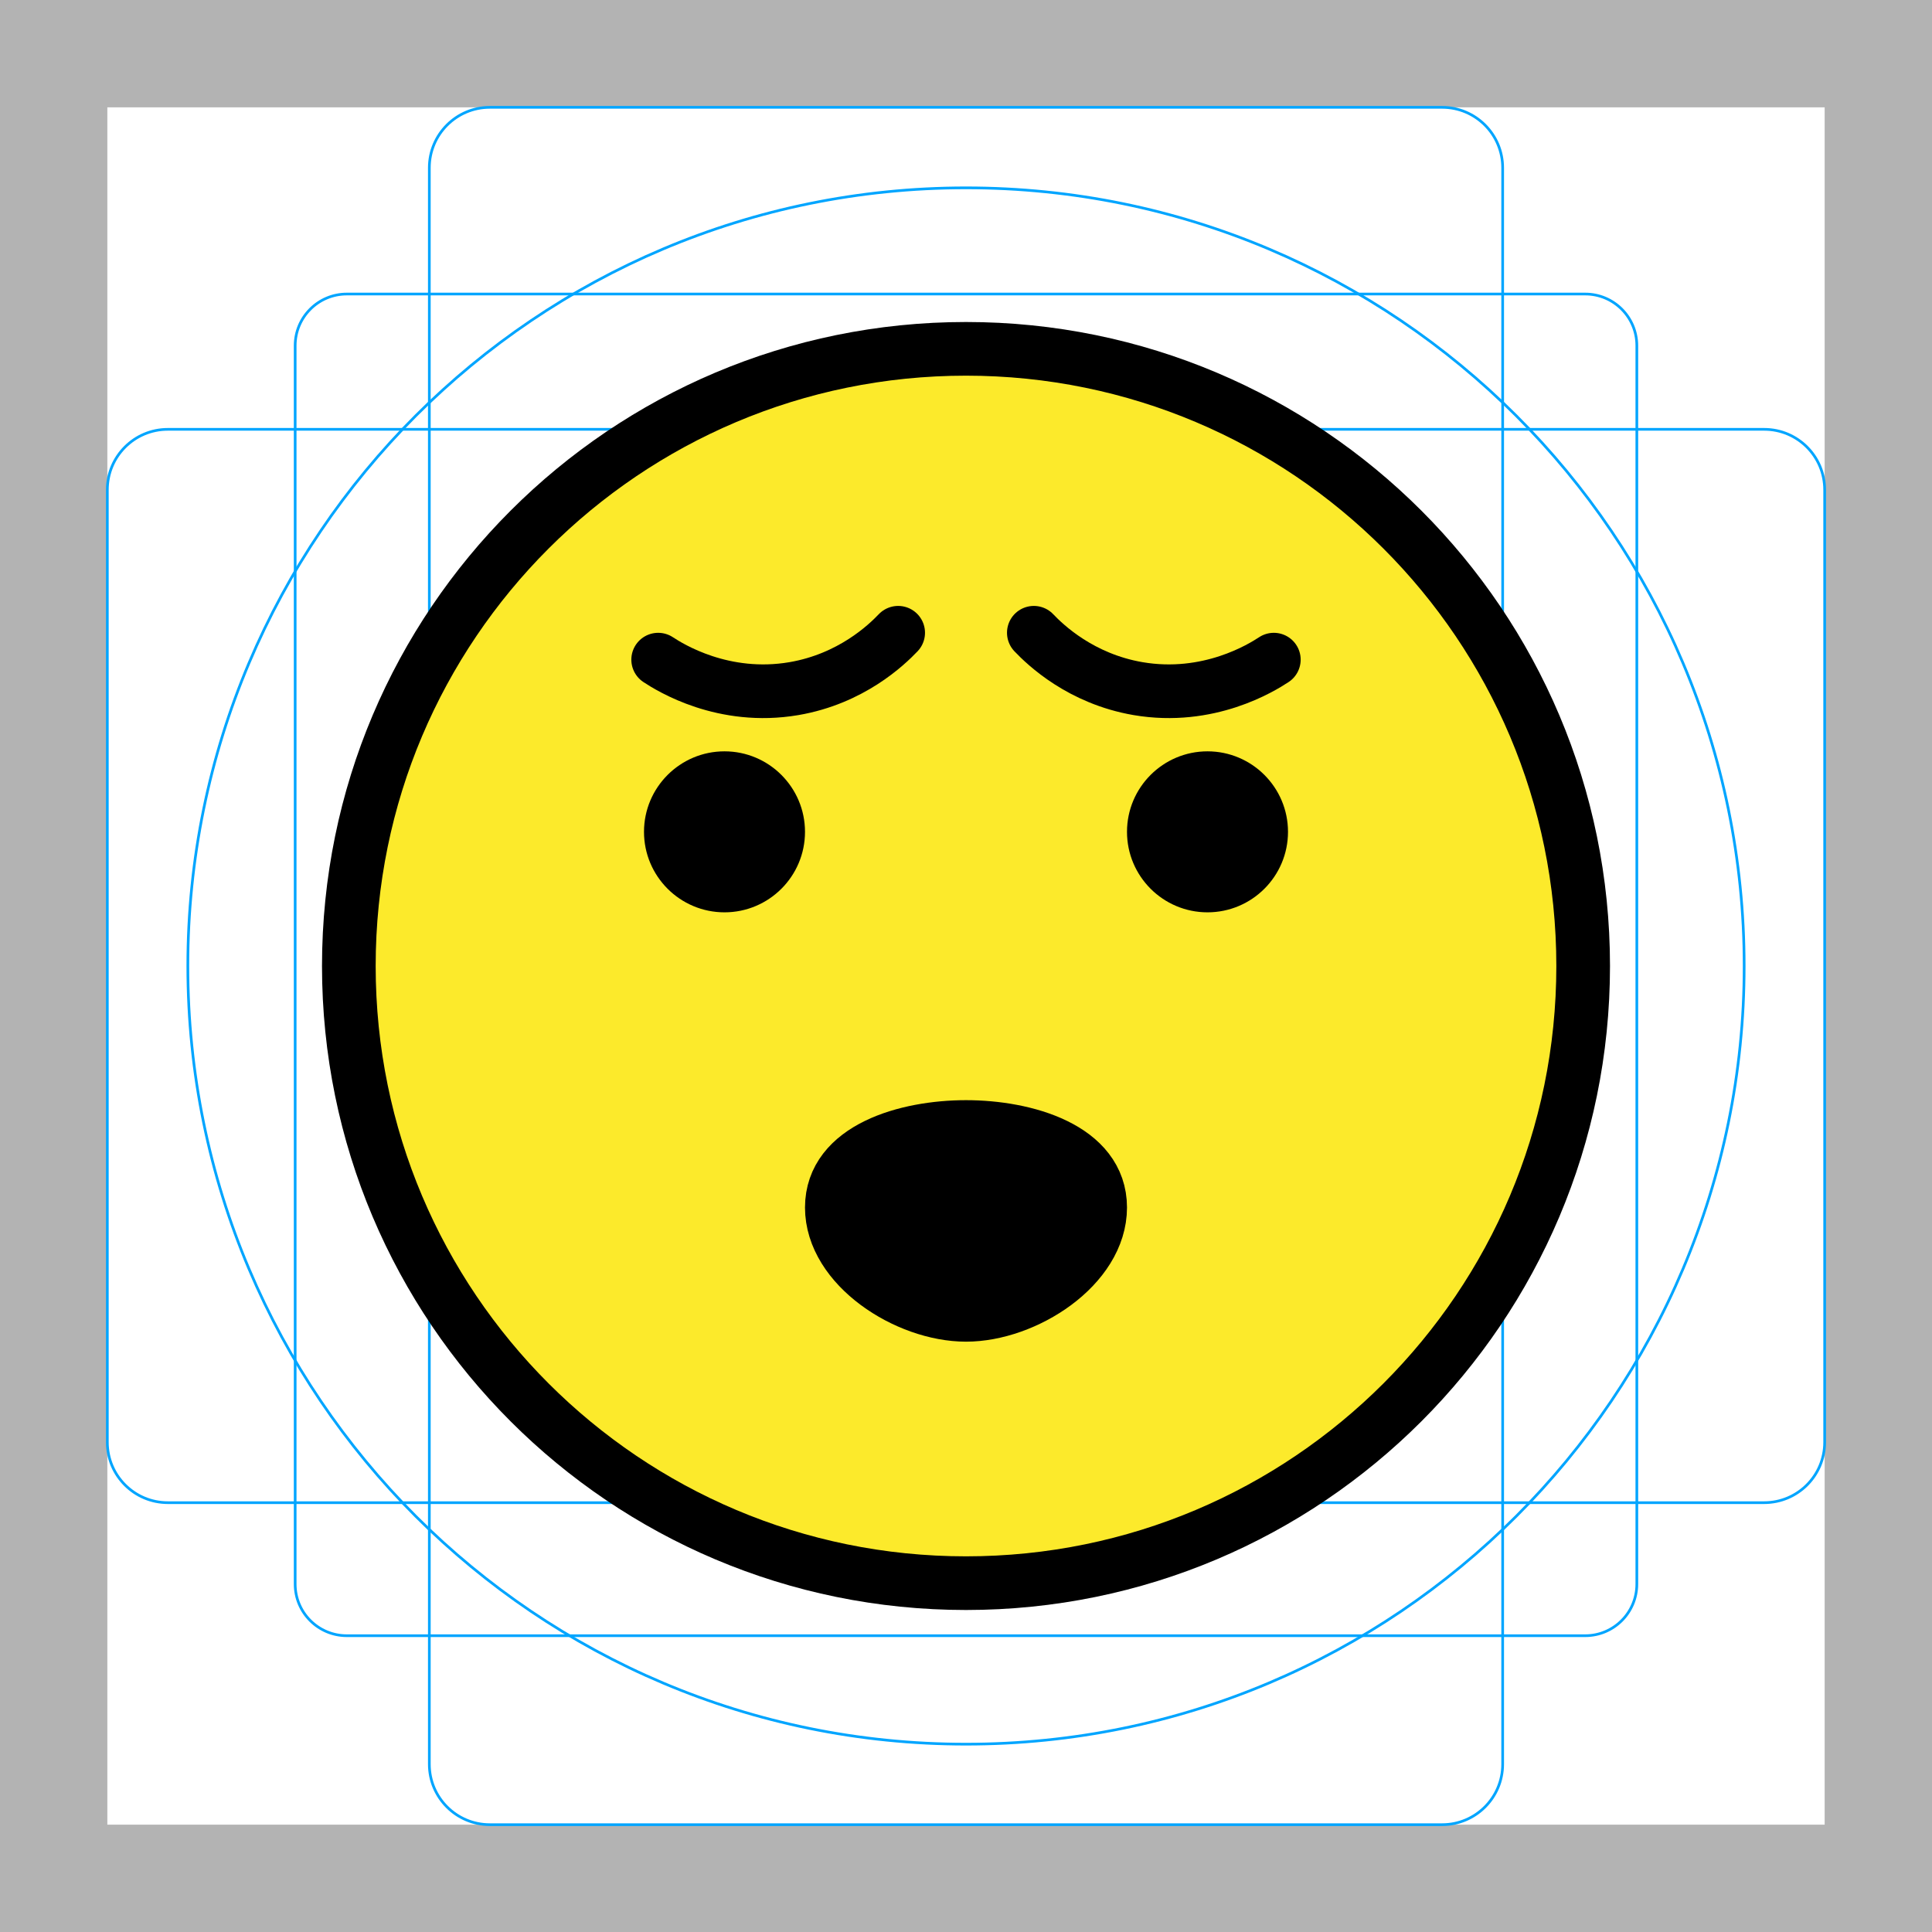
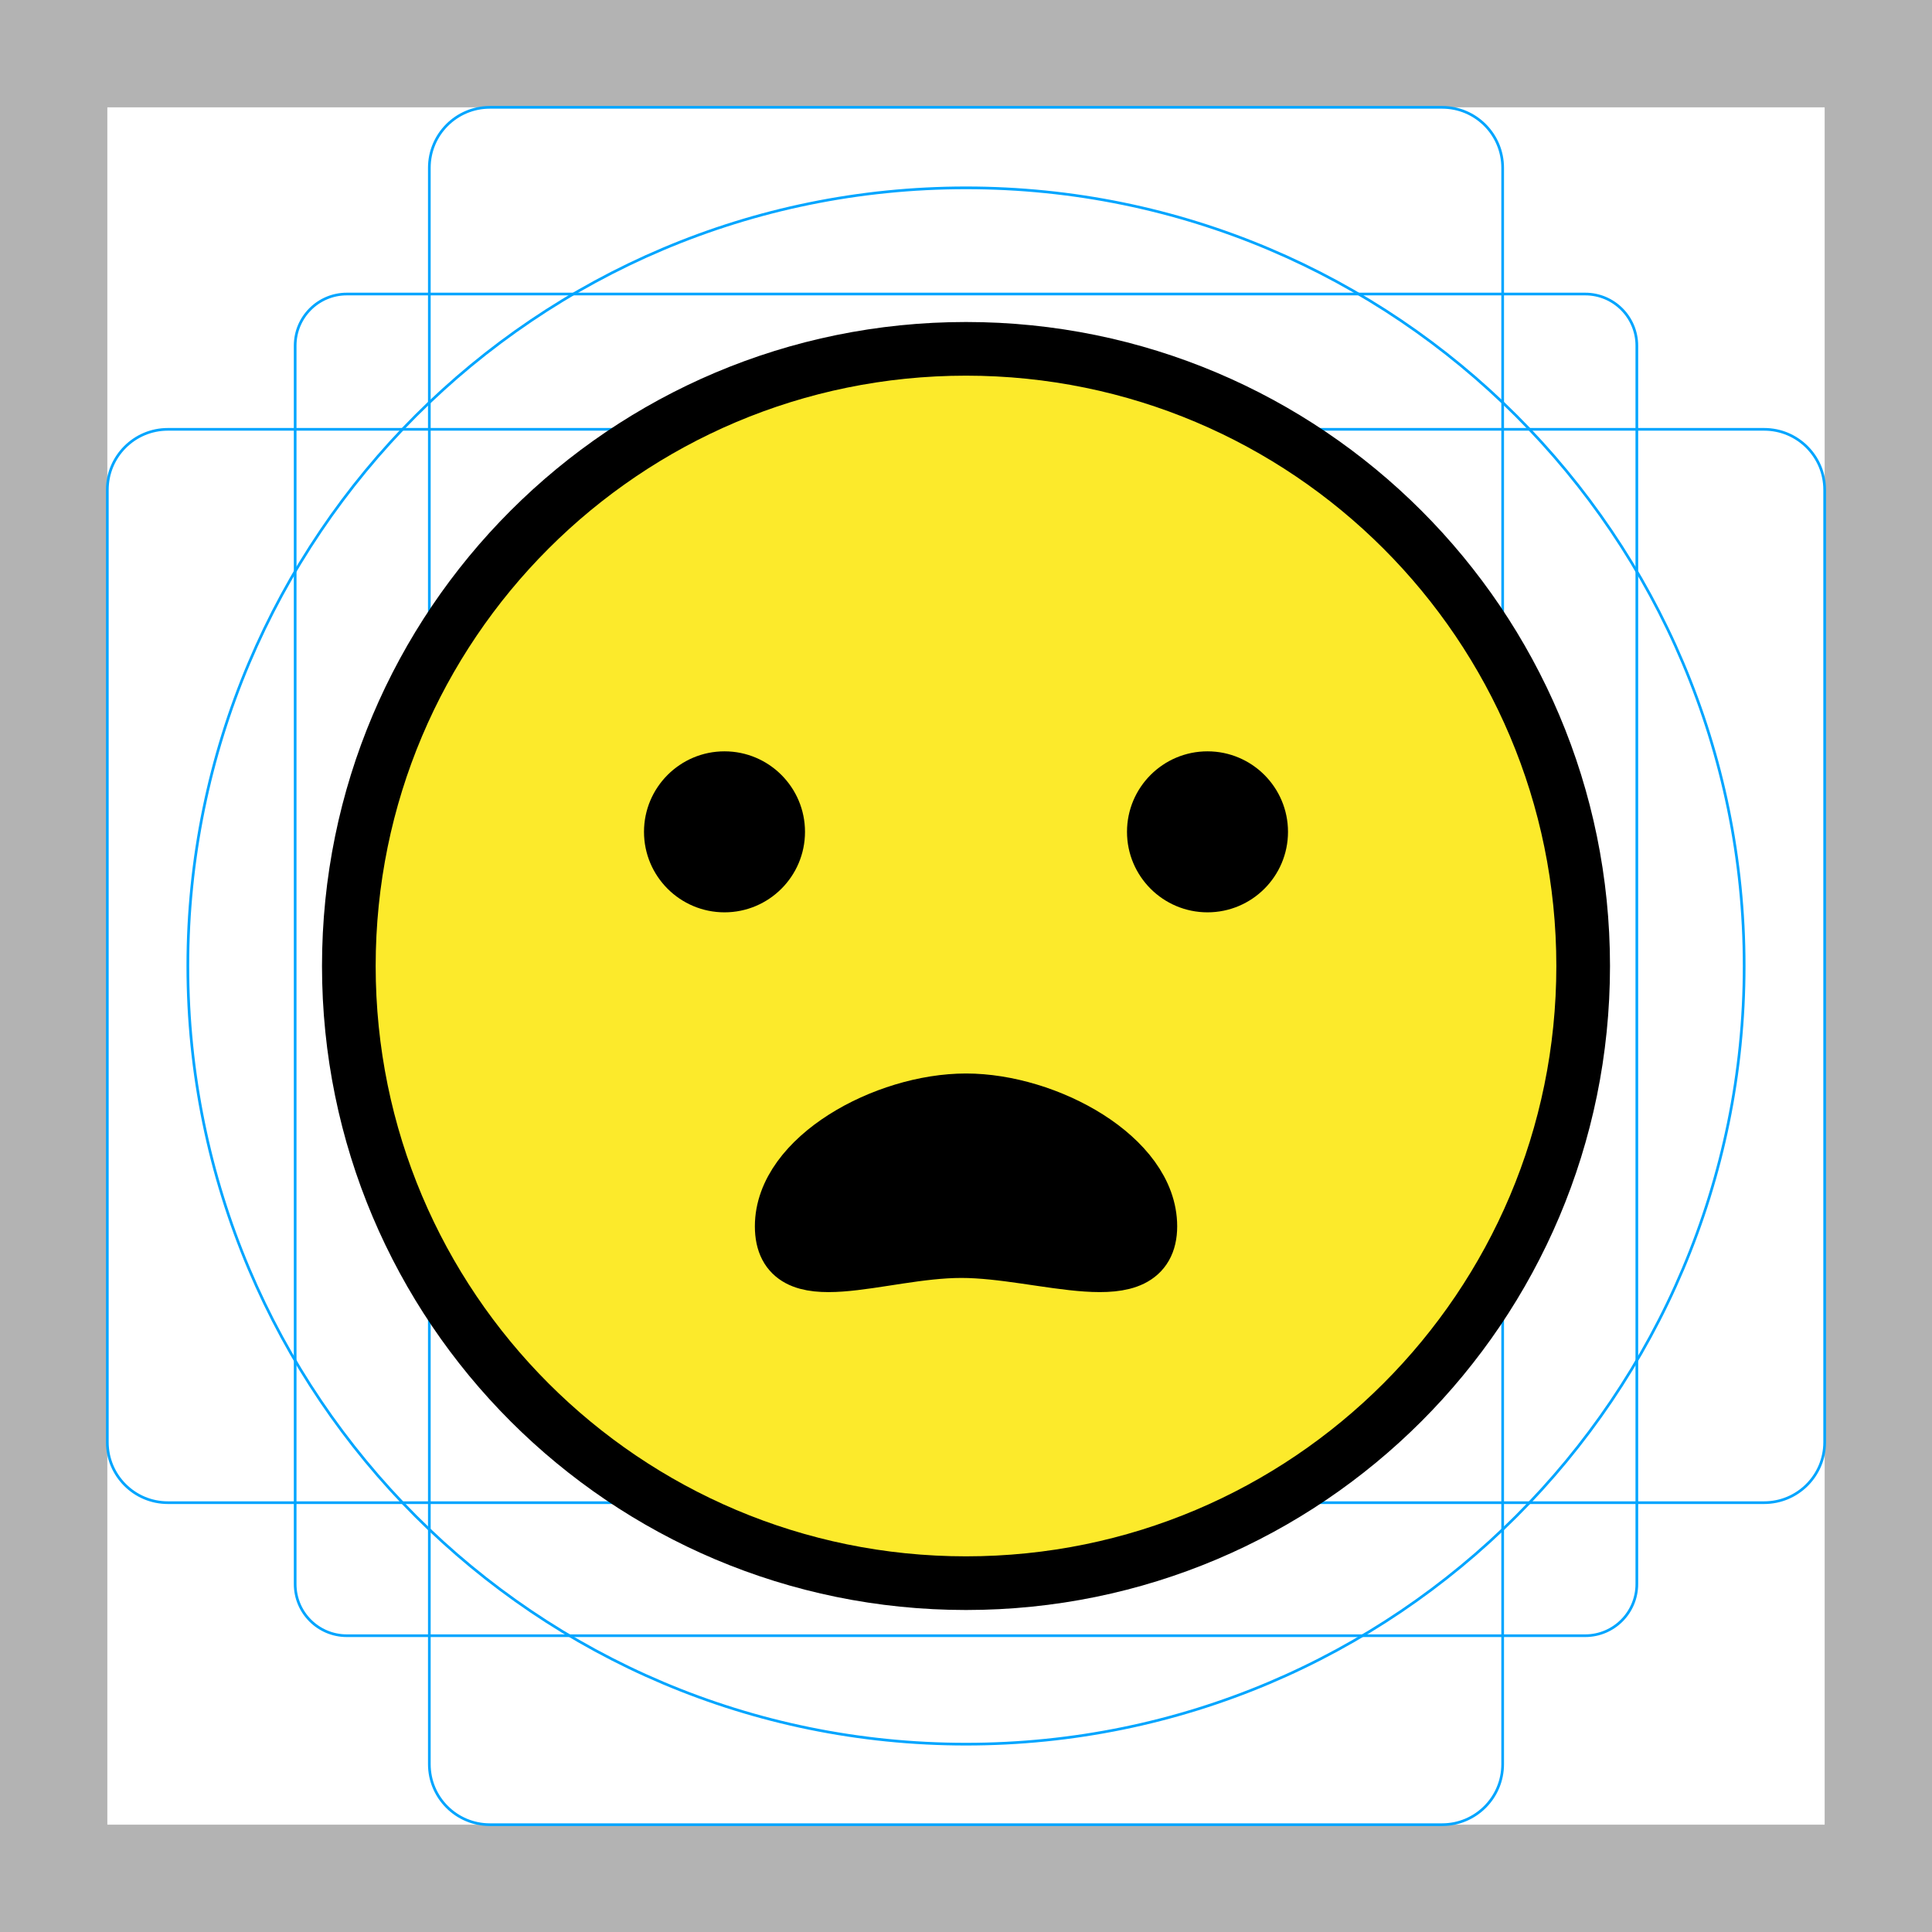
<svg xmlns="http://www.w3.org/2000/svg" id="emoji" viewBox="0 0 72 72">
  <g id="grid">
    <path fill="#B3B3B3" d="M68,4v64H4V4H68 M72,0H0v72h72V0z" />
    <path fill="none" stroke="#00A5FF" stroke-width="0.1" stroke-miterlimit="10" d="M12.923,10.958h46.154 c1.062,0,1.923,0.861,1.923,1.923l0,0v46.154c0,1.062-0.861,1.923-1.923,1.923H12.923 c-1.062,0-1.923-0.861-1.923-1.923l0,0V12.881C11,11.819,11.861,10.958,12.923,10.958L12.923,10.958z" />
    <path fill="none" stroke="#00A5FF" stroke-width="0.1" stroke-miterlimit="10" d="M18.254,4h35.493C54.991,4,56,5.009,56,6.254 v59.493C56,66.991,54.991,68,53.746,68H18.254C17.009,68,16,66.991,16,65.746V6.254C16,5.009,17.009,4,18.254,4z" />
    <path fill="none" stroke="#00A5FF" stroke-width="0.1" stroke-miterlimit="10" d="M68,18.254v35.493 C68,54.991,66.991,56,65.746,56H6.254C5.009,56,4,54.991,4,53.746V18.254C4,17.009,5.009,16,6.254,16h59.493 C66.991,16,68,17.009,68,18.254z" />
    <circle fill="none" stroke="#00A5FF" stroke-width="0.1" stroke-miterlimit="10" cx="36" cy="36" r="29" />
  </g>
  <g id="color">
    <path fill="#FCEA2B" d="M36,13c-12.682,0-23,10.318-23,23c0,12.682,10.318,23,23,23c12.682,0,23-10.318,23-23 C59,23.318,48.682,13,36,13z" />
  </g>
  <g id="hair" />
  <g id="skin" />
  <g id="skin-shadow" />
  <g id="line">
-     <circle fill="none" stroke="#000000" stroke-width="2" stroke-miterlimit="10" cx="36" cy="36" r="23" />
-     <path fill="none" stroke="#000000" stroke-width="2" stroke-linecap="round" stroke-linejoin="round" stroke-miterlimit="10" d="M47.472,24.583c-0.449,0.296-2.431,1.53-5.061,1.08c-2.133-0.366-3.45-1.627-3.883-2.082" />
-     <path fill="none" stroke="#000000" stroke-width="2" stroke-linecap="round" stroke-linejoin="round" stroke-miterlimit="10" d="M24.528,24.583c0.449,0.296,2.431,1.53,5.061,1.08c2.133-0.366,3.45-1.627,3.883-2.082" />
-     <path stroke="#000000" stroke-width="2" stroke-miterlimit="10" d="M41,45c0,2.209-2.791,4-5,4s-5-1.791-5-4s2.791-3,5-3 S41,42.791,41,45z" />
-     <path d="M30,31c0,1.657-1.345,3-3,3c-1.655,0-3-1.343-3-3c0-1.655,1.345-3,3-3C28.655,28,30,29.345,30,31" />
-     <path d="M48,31c0,1.657-1.345,3-3,3s-3-1.343-3-3c0-1.655,1.345-3,3-3S48,29.345,48,31" />
+     <circle cx="36" cy="36" r="23" fill="none" stroke="#000" stroke-miterlimit="10" stroke-width="2" />
+     <path stroke="#000" stroke-miterlimit="10" stroke-width="2" d="m42.87 45.7c0-2.592-3.834-4.694-6.869-4.694-3.035 0-6.869 2.101-6.869 4.694s3.659 0.925 6.694 0.925 7.044 1.667 7.044-0.925z" />
+     <path d="m30 31c0 1.657-1.345 3-3 3-1.655 0-3-1.343-3-3 0-1.655 1.345-3 3-3 1.655 0 3 1.345 3 3" />
+     <path d="m48 31c0 1.657-1.345 3-3 3s-3-1.343-3-3c0-1.655 1.345-3 3-3s3 1.345 3 3" />
  </g>
</svg>
